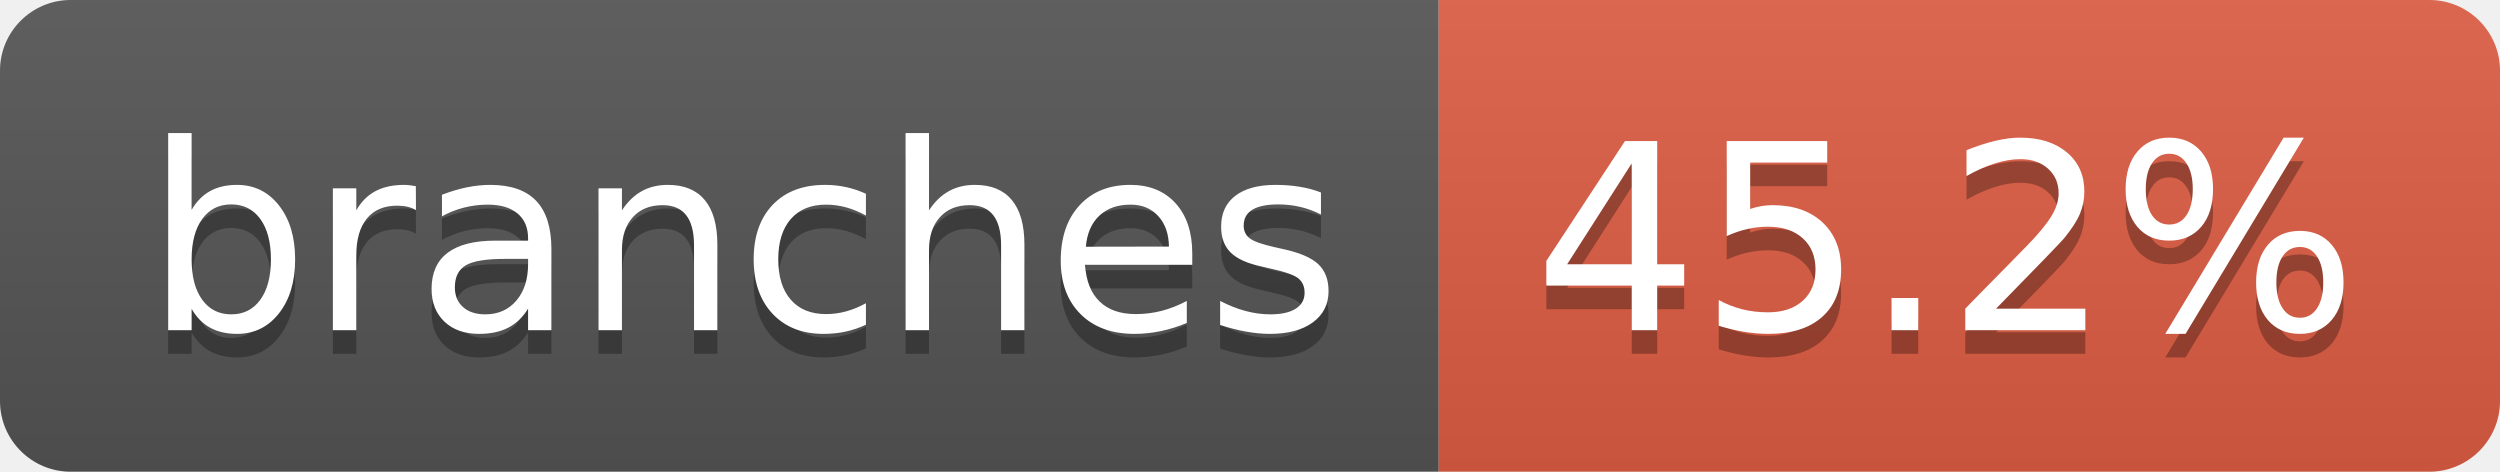
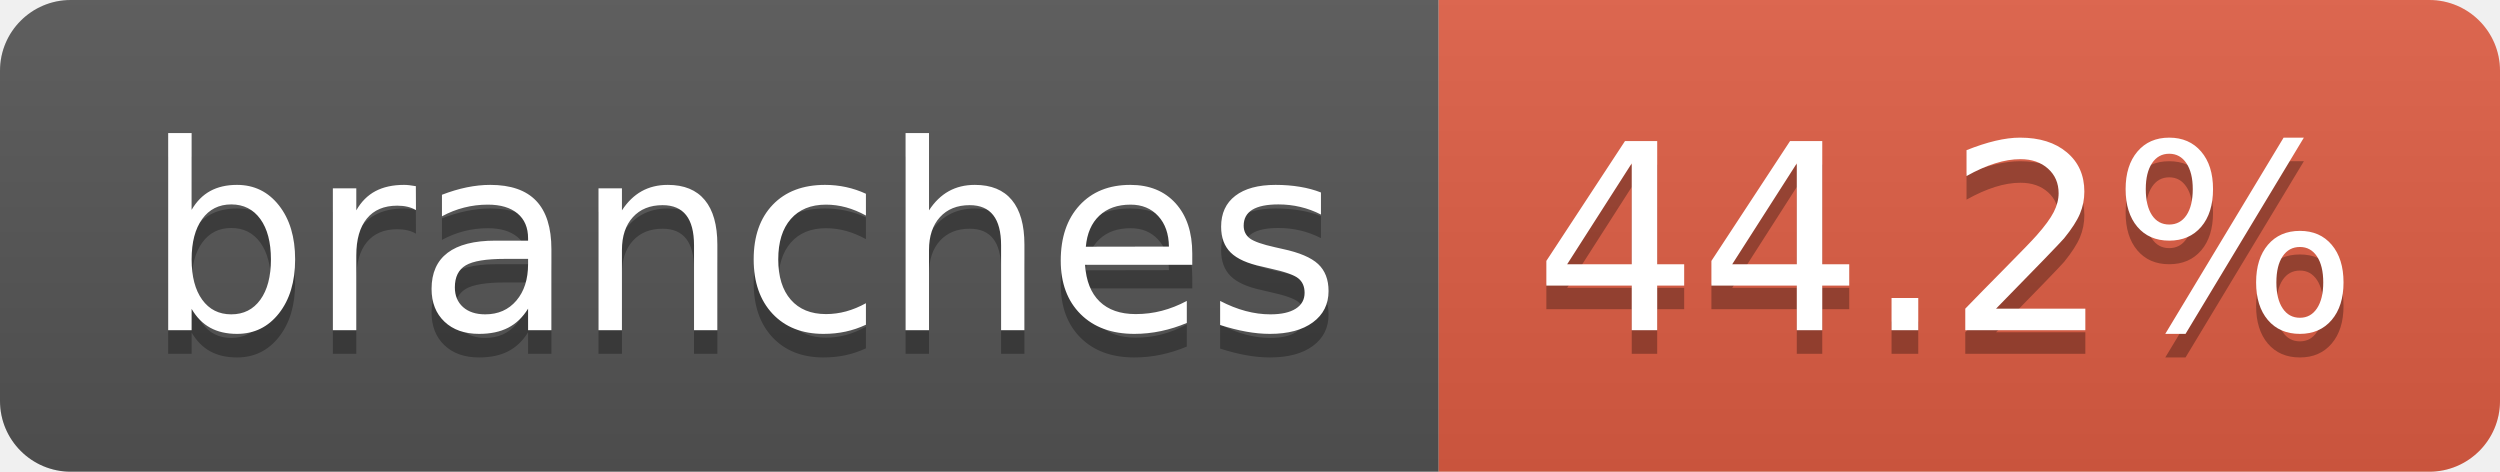
- <svg xmlns="http://www.w3.org/2000/svg" width="106" height="20" role="img" aria-label="branches: 45.2%">
+ <svg xmlns="http://www.w3.org/2000/svg" width="106" height="20" role="img" aria-label="branches: 44.2%">
  <linearGradient id="s" x2="0" y2="100%">
    <stop offset="0" stop-color="#bbb" stop-opacity=".1" />
    <stop offset="1" stop-opacity=".1" />
  </linearGradient>
  <clipPath id="r">
    <rect width="106" height="20" rx="3" fill="#fff" />
  </clipPath>
  <g clip-path="url(#r)">
    <rect width="61" height="20" fill="#555" />
    <rect x="61" width="45" height="20" fill="#e05d44" />
    <rect width="106" height="20" fill="url(#s)" />
  </g>
  <g fill="#fff" text-anchor="middle" font-family="Verdana,Geneva,DejaVu Sans,sans-serif" text-rendering="geometricPrecision" font-size="110">
    <text aria-hidden="true" x="315" y="150" fill="#010101" fill-opacity=".3" transform="scale(.1)" textLength="507">branches</text>
    <text x="315" y="140" transform="scale(.1)" fill="#fff" textLength="507">branches</text>
-     <text aria-hidden="true" x="825" y="150" fill="#010101" fill-opacity=".3" transform="scale(.1)" textLength="350">45.2%</text>
-     <text x="825" y="140" transform="scale(.1)" fill="#fff" textLength="350">45.2%</text>
+     <text aria-hidden="true" x="825" y="150" fill="#010101" fill-opacity=".3" transform="scale(.1)" textLength="350">44.2%</text>
+     <text x="825" y="140" transform="scale(.1)" fill="#fff" textLength="350">44.2%</text>
  </g>
</svg>
